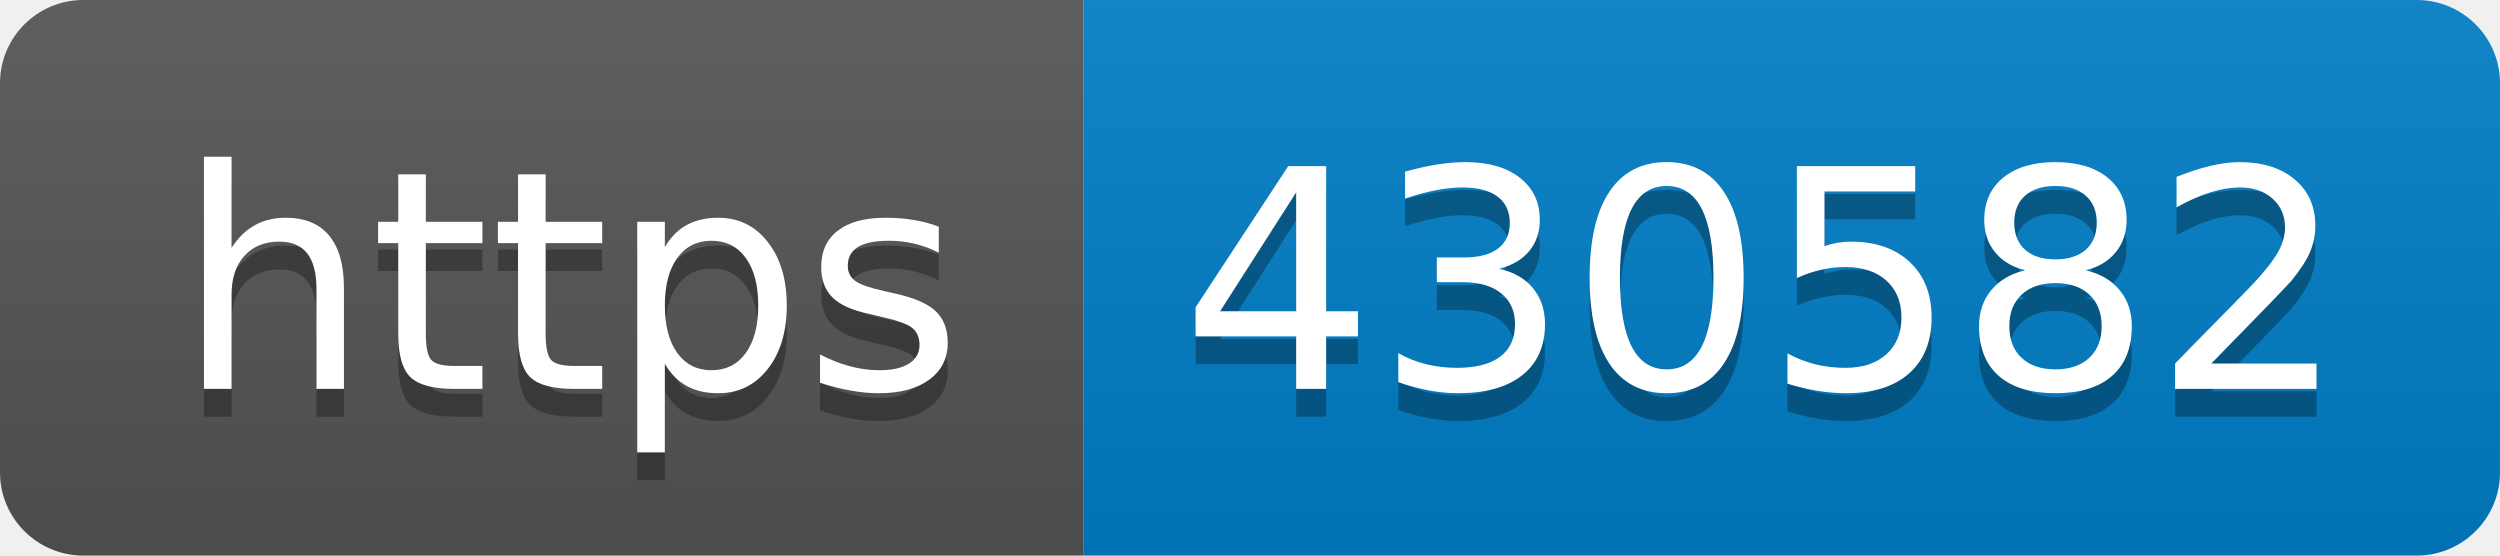
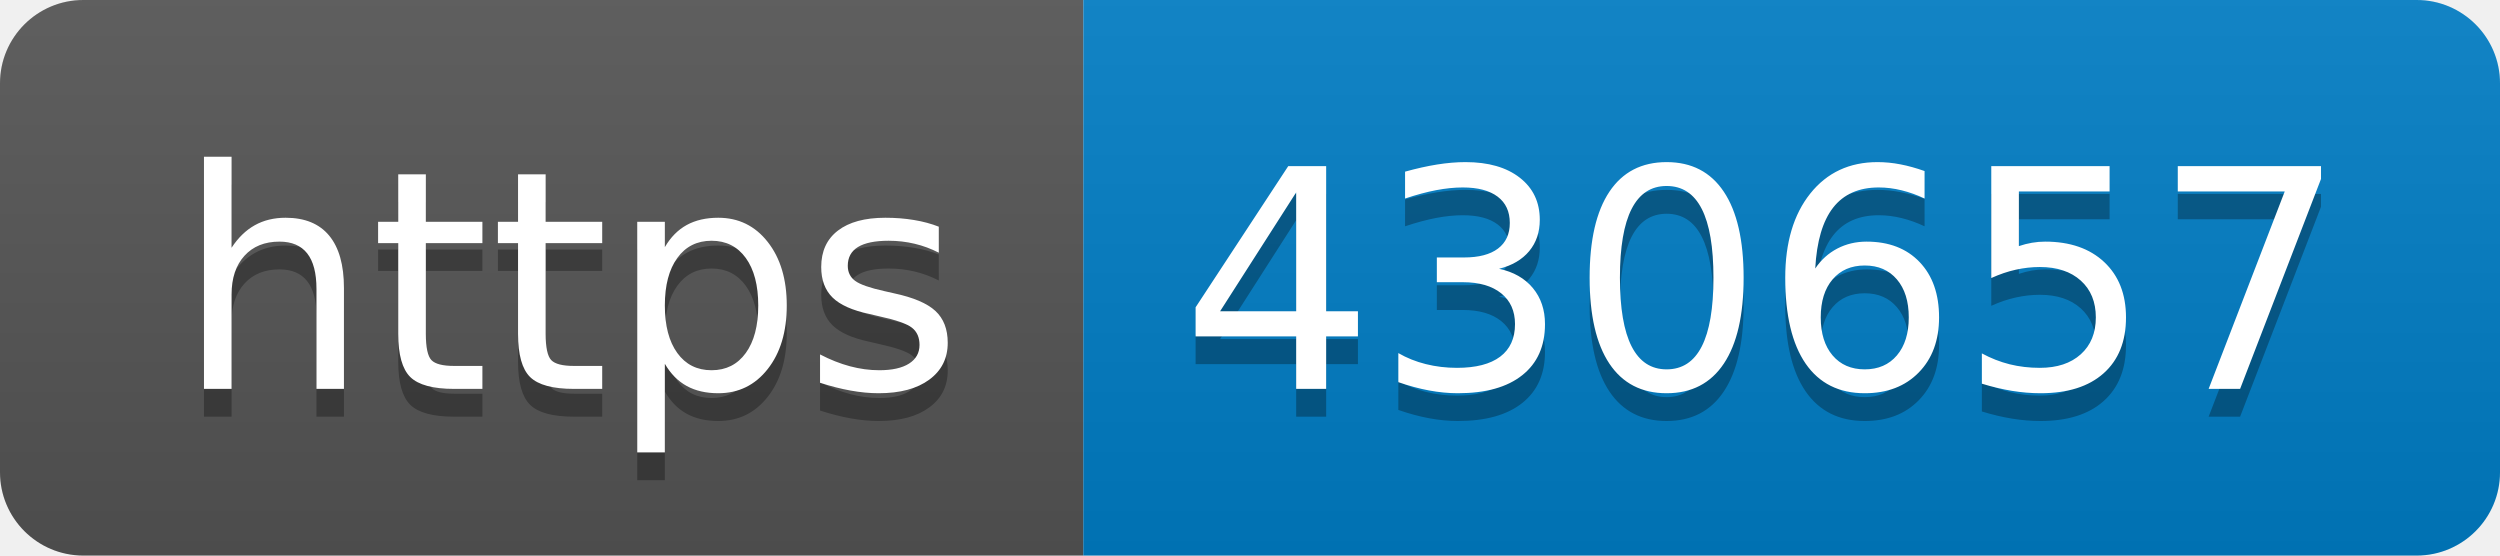
- <svg xmlns="http://www.w3.org/2000/svg" width="90" height="20" role="img" aria-label="https: 430582">
+ <svg xmlns="http://www.w3.org/2000/svg" width="90" height="20" role="img" aria-label="https: 430657">
  <linearGradient id="s" x2="0" y2="100%">
    <stop offset="0" stop-color="#bbb" stop-opacity=".1" />
    <stop offset="1" stop-opacity=".1" />
  </linearGradient>
  <clipPath id="r">
    <rect width="90" height="20" rx="3" fill="#fff" />
  </clipPath>
  <g clip-path="url(#r)">
    <rect width="39" height="20" fill="#555" />
    <rect x="39" width="51" height="20" fill="#007ec6" />
    <rect width="90" height="20" fill="url(#s)" />
  </g>
  <g fill="#fff" text-anchor="middle" font-family="Verdana,Geneva,DejaVu Sans,sans-serif" text-rendering="geometricPrecision" font-size="110">
    <text aria-hidden="true" x="205" y="150" fill="#010101" fill-opacity=".3" transform="scale(.1)" textLength="290">https</text>
    <text x="205" y="140" transform="scale(.1)" fill="#fff" textLength="290">https</text>
-     <text aria-hidden="true" x="635" y="150" fill="#010101" fill-opacity=".3" transform="scale(.1)" textLength="410">430582</text>
-     <text x="635" y="140" transform="scale(.1)" fill="#fff" textLength="410">430582</text>
+     <text aria-hidden="true" x="635" y="150" fill="#010101" fill-opacity=".3" transform="scale(.1)" textLength="410">430657</text>
+     <text x="635" y="140" transform="scale(.1)" fill="#fff" textLength="410">430657</text>
  </g>
</svg>
